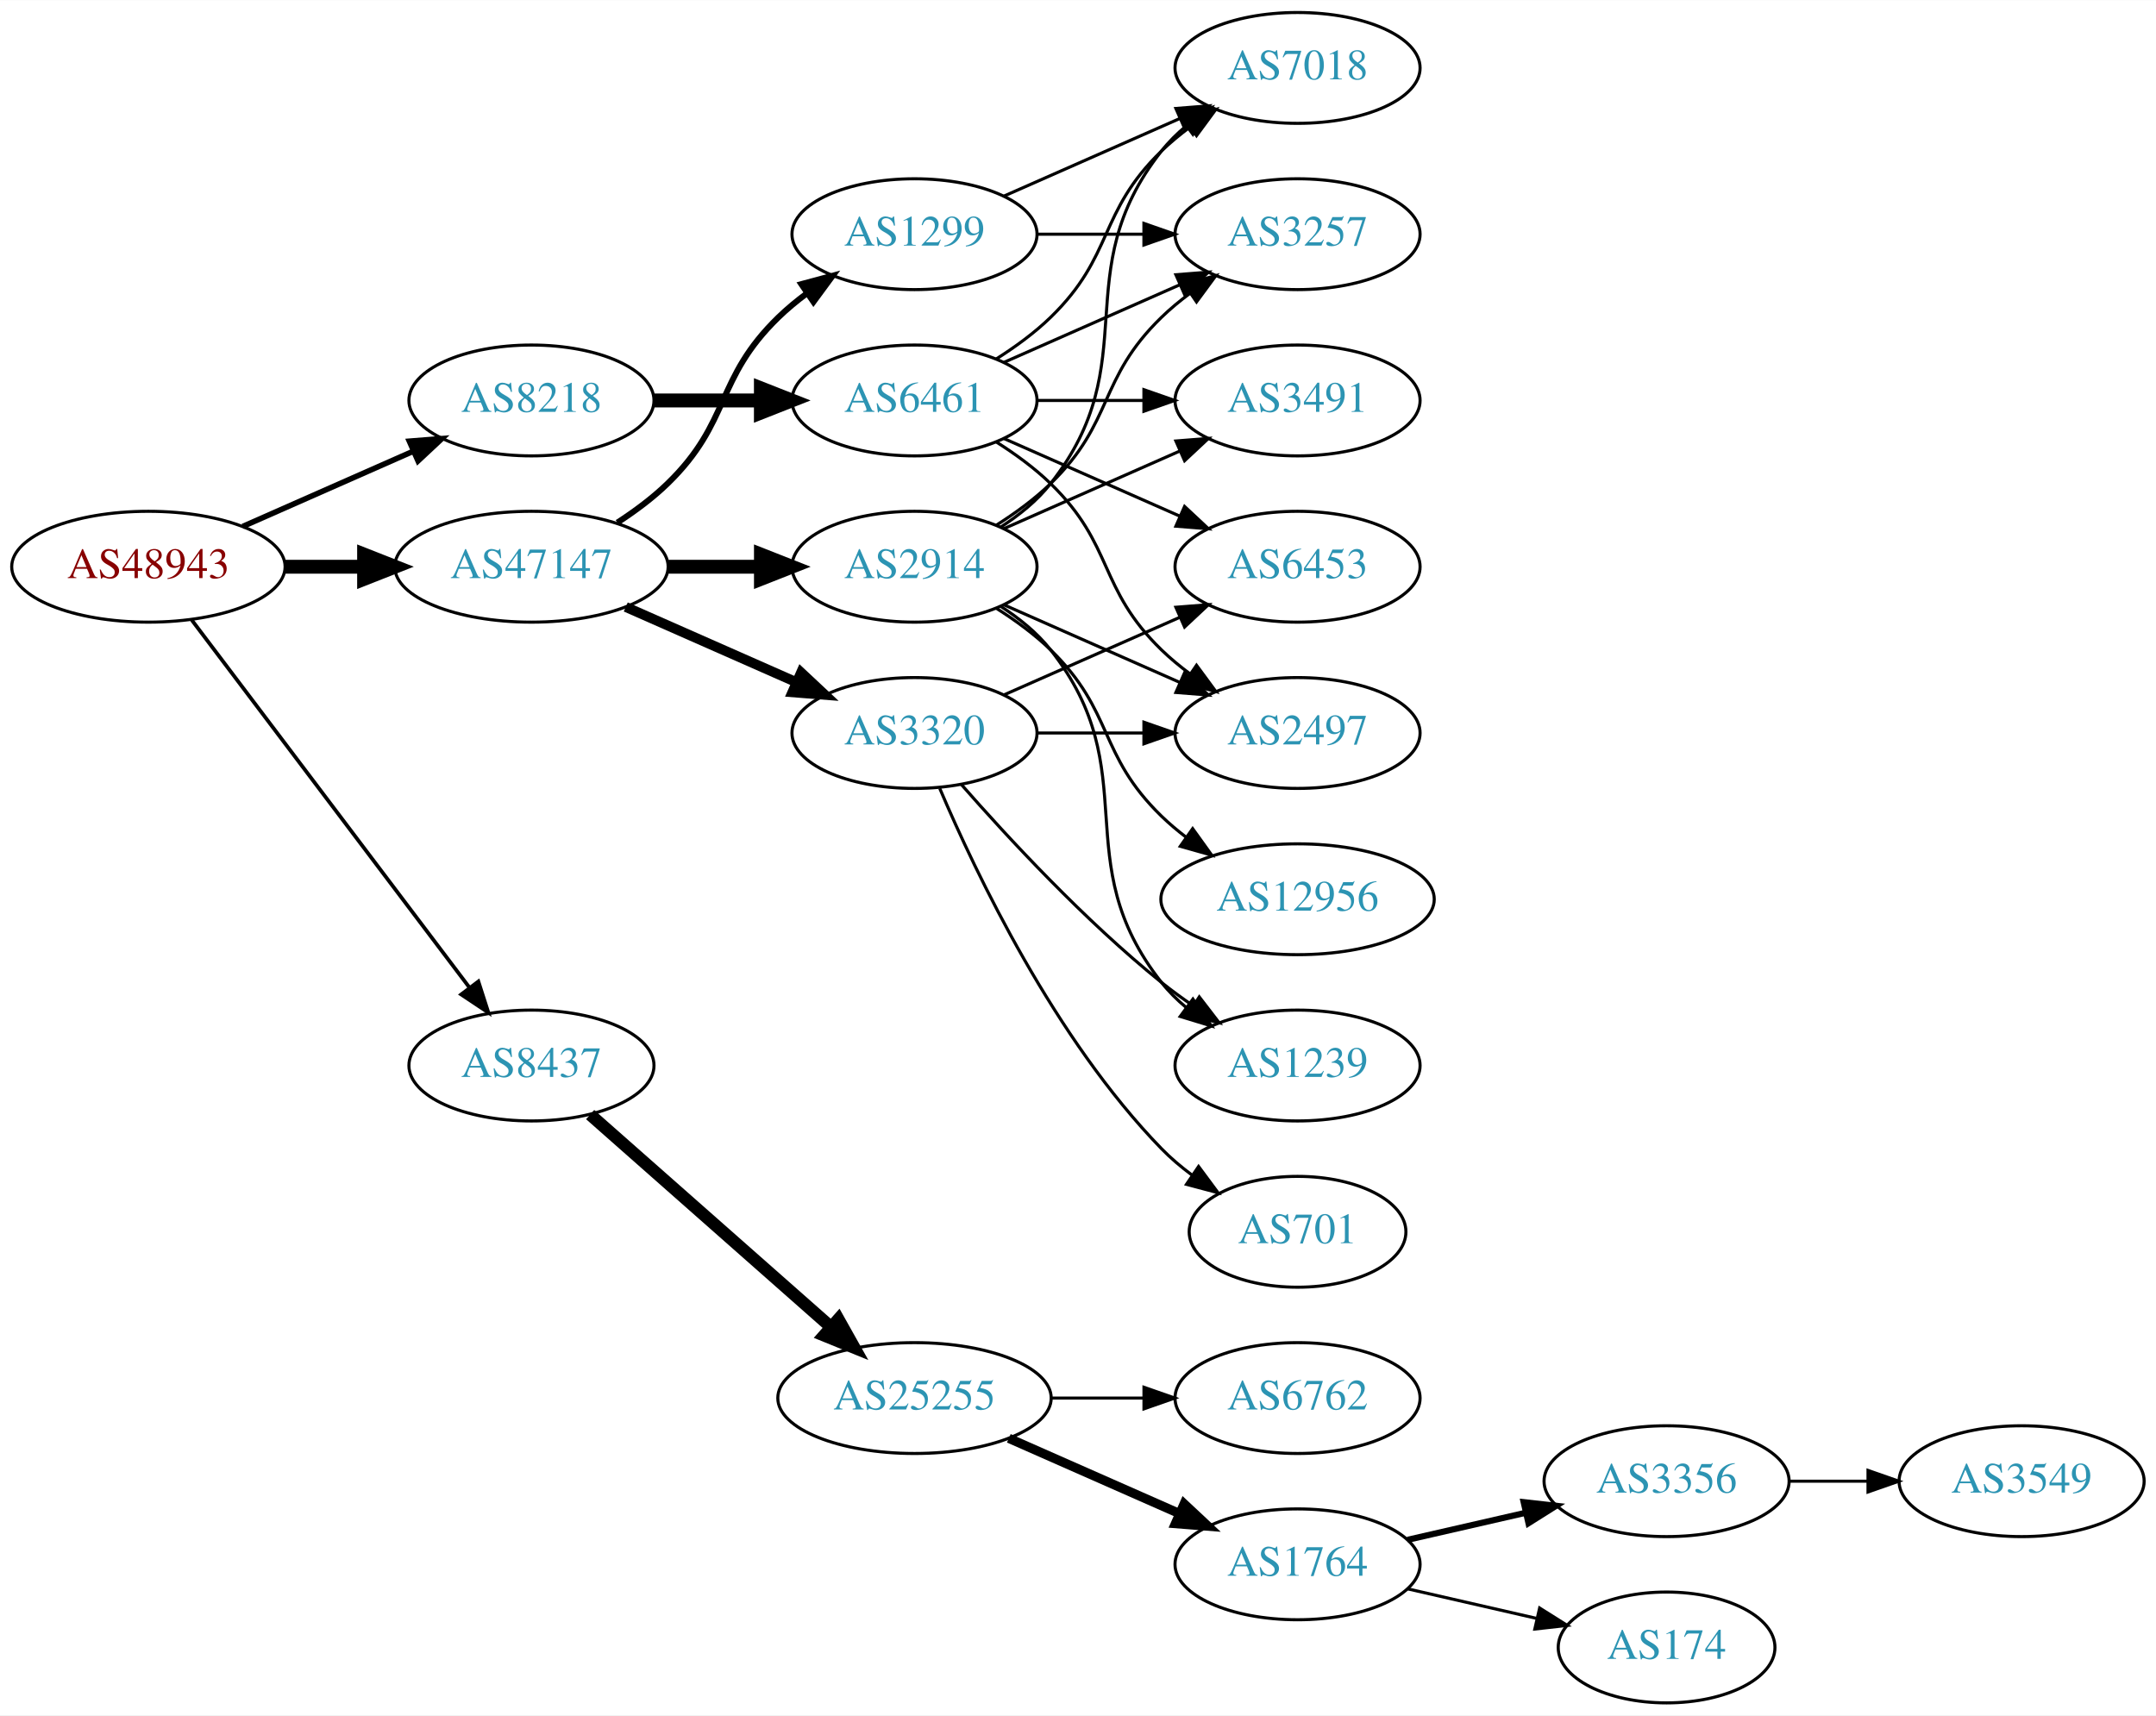
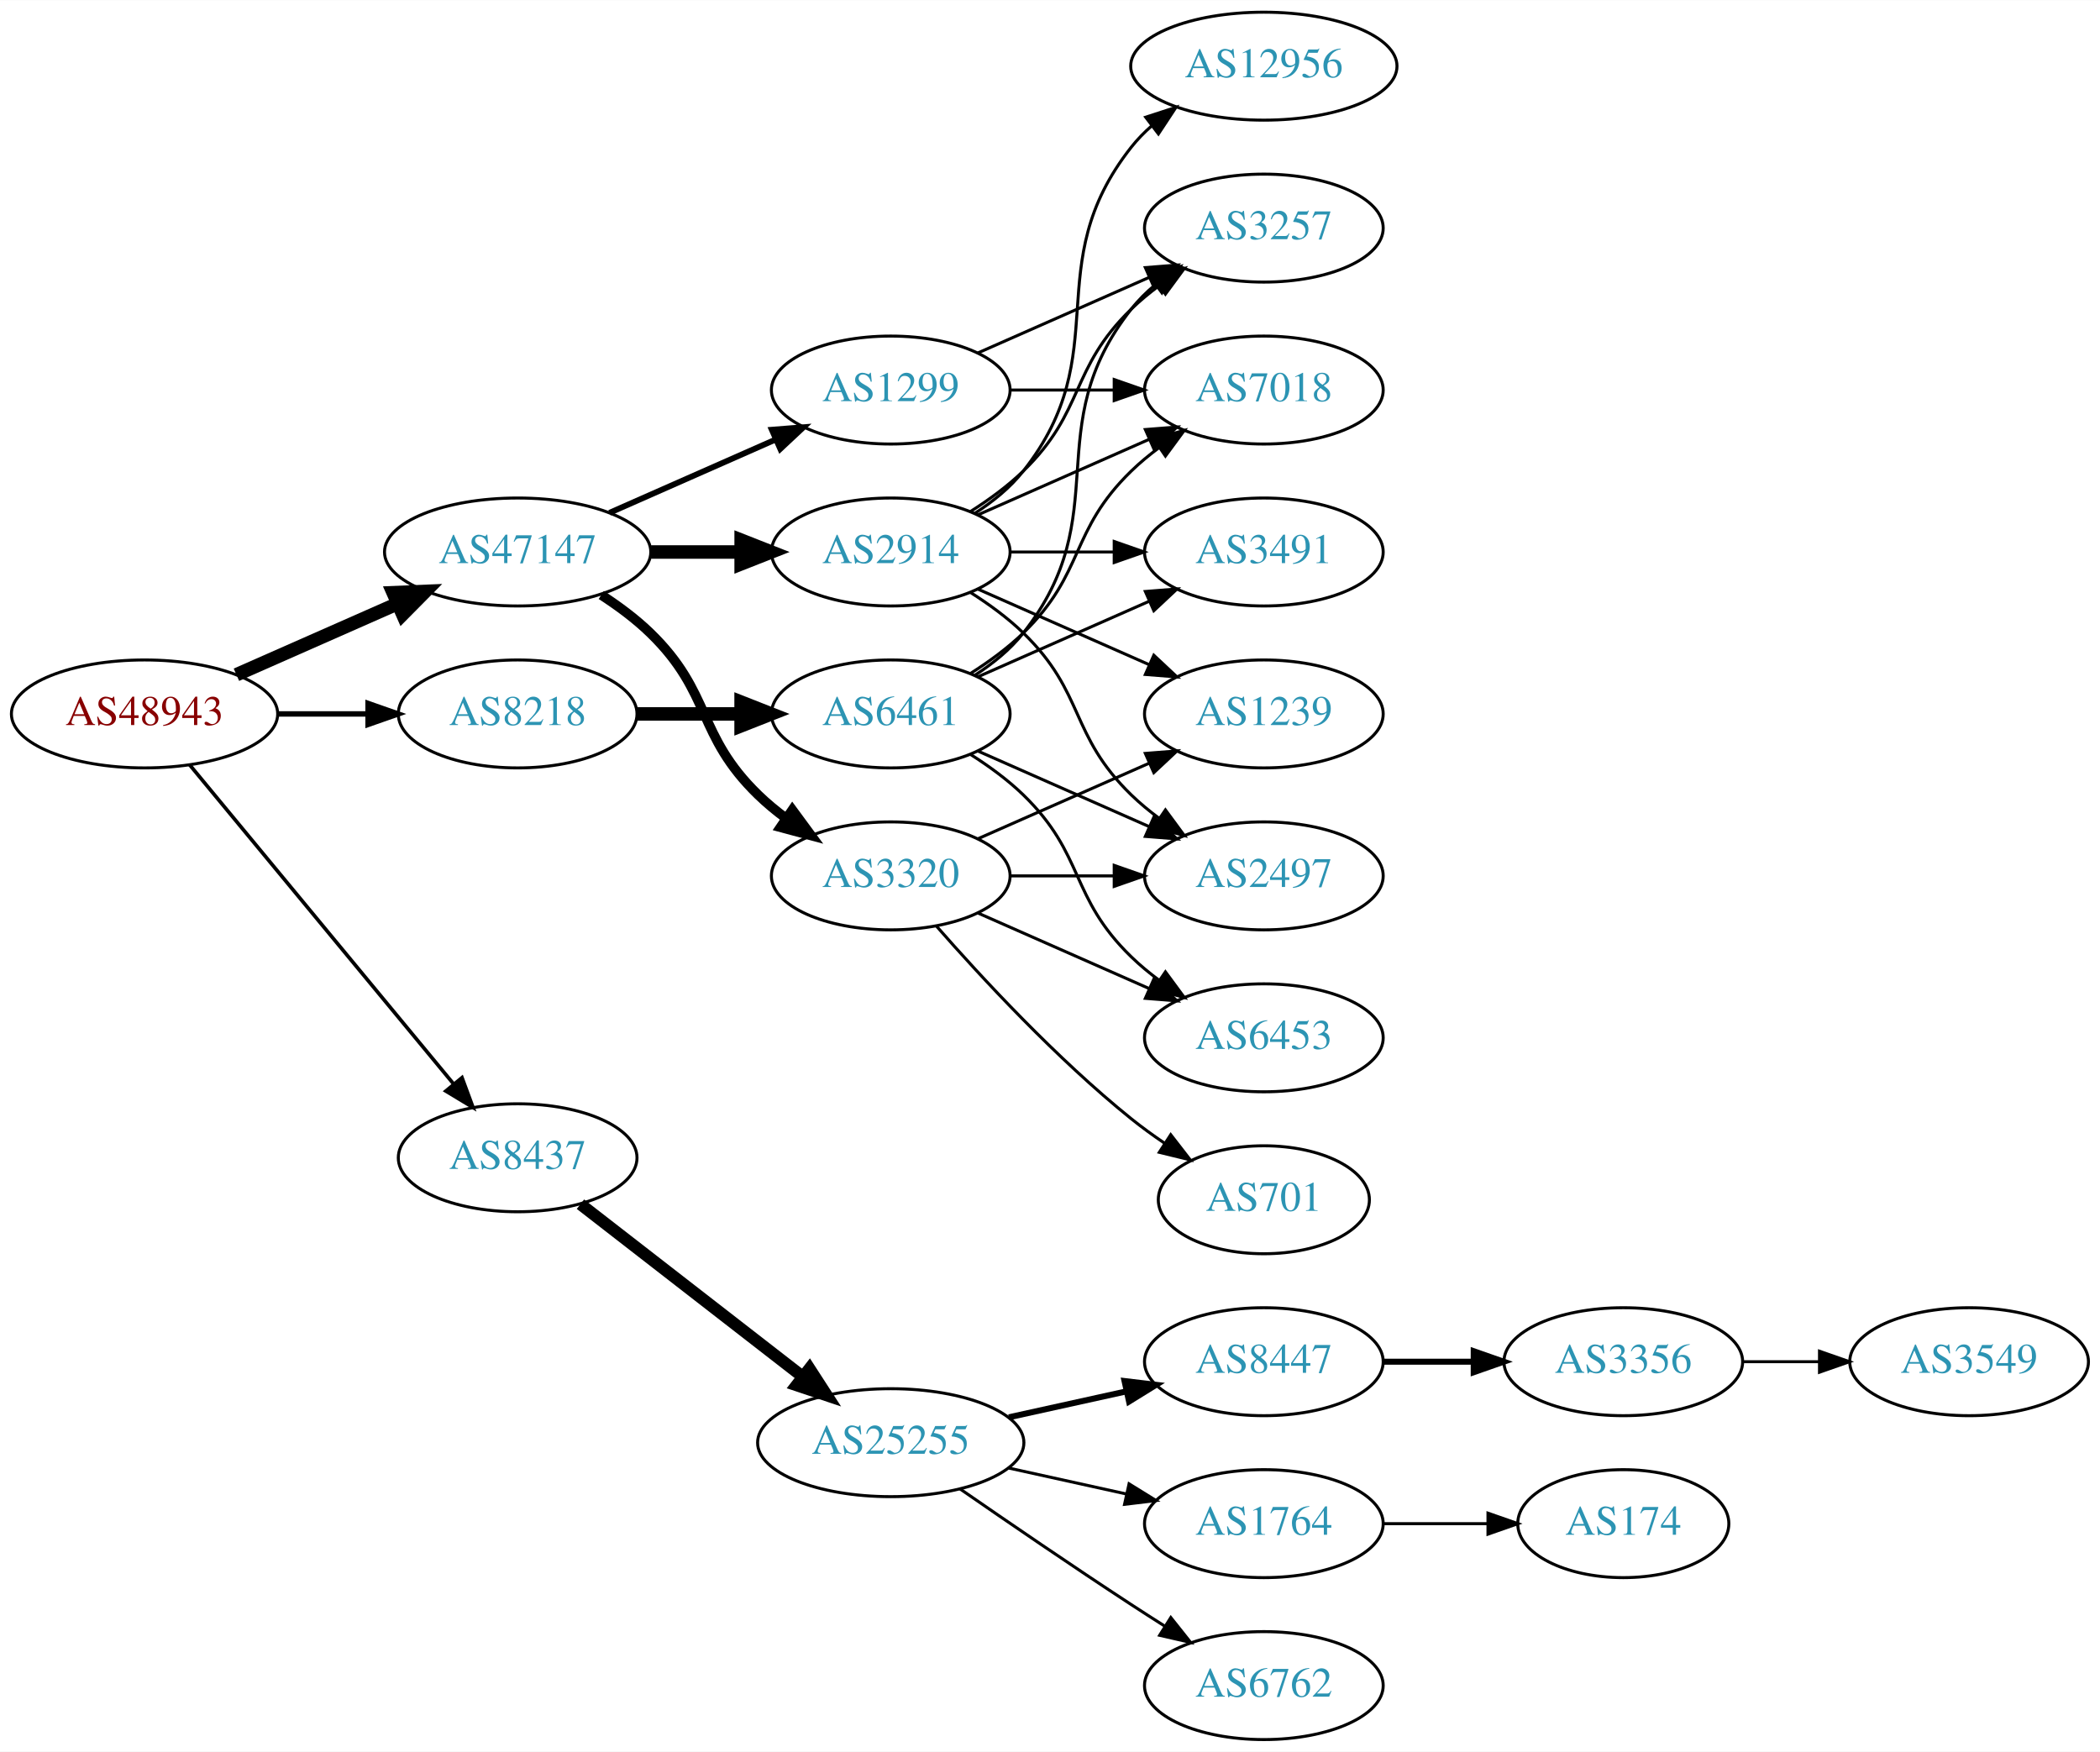
- <svg xmlns="http://www.w3.org/2000/svg" xmlns:xlink="http://www.w3.org/1999/xlink" width="700pt" height="557pt" viewBox="0.00 0.00 700.15 557.00">
-   <g id="graph0" class="graph" transform="scale(1 1) rotate(0) translate(4 553)">
-     <polygon fill="white" stroke="none" points="-4,4 -4,-553 696.155,-553 696.155,4 -4,4" />
+ <svg xmlns="http://www.w3.org/2000/svg" xmlns:xlink="http://www.w3.org/1999/xlink" width="700pt" height="584pt" viewBox="0.00 0.00 700.15 584.00">
+   <g id="graph0" class="graph" transform="scale(1 1) rotate(0) translate(4 580)">
+     <polygon fill="white" stroke="none" points="-4,4 -4,-580 696.155,-580 696.155,4 -4,4" />
    <g id="node1" class="node">
      <g id="a_node1">
        <a xlink:href="/asn/48943" xlink:title="AS48943 ~ KAPPER NETWORK-COMMUNICATIONS GmbH [AT]">
-           <ellipse fill="#ffffff" stroke="black" cx="44.196" cy="-369" rx="44.393" ry="18" />
-           <text text-anchor="middle" x="44.196" y="-365.3" font-family="Times,serif" font-size="14.00" fill="#880000">AS48943</text>
+           <ellipse fill="#ffffff" stroke="black" cx="44.196" cy="-342" rx="44.393" ry="18" />
+           <text text-anchor="middle" x="44.196" y="-338.3" font-family="Times,serif" font-size="14.00" fill="#880000">AS48943</text>
        </a>
      </g>
    </g>
    <g id="node2" class="node">
      <g id="a_node2">
        <a xlink:href="/asn/8218" xlink:title="AS8218 ~ legacy Neotelecoms [FR]">
-           <ellipse fill="#ffffff" stroke="black" cx="168.588" cy="-423" rx="39.794" ry="18" />
-           <text text-anchor="middle" x="168.588" y="-419.3" font-family="Times,serif" font-size="14.00" fill="#2c94b3">AS8218</text>
+           <ellipse fill="#ffffff" stroke="black" cx="168.588" cy="-342" rx="39.794" ry="18" />
+           <text text-anchor="middle" x="168.588" y="-338.3" font-family="Times,serif" font-size="14.00" fill="#2c94b3">AS8218</text>
        </a>
      </g>
    </g>
    <g id="edge1" class="edge">
-       <path fill="none" stroke="black" stroke-width="1.8" d="M74.824,-382.072C91.418,-389.393 112.278,-398.597 130.011,-406.421" />
-       <polygon fill="black" stroke="black" stroke-width="1.8" points="128.933,-409.77 139.495,-410.605 131.758,-403.366 128.933,-409.77" />
+       <path fill="none" stroke="black" stroke-width="1.8" d="M88.692,-342C98.381,-342 108.717,-342 118.61,-342" />
+       <polygon fill="black" stroke="black" stroke-width="1.8" points="118.713,-345.5 128.713,-342 118.713,-338.5 118.713,-345.5" />
    </g>
    <g id="node3" class="node">
      <g id="a_node3">
        <a xlink:href="/asn/8437" xlink:title="AS8437 ~ Hutchison Drei Austria GmbH [AT]">
-           <ellipse fill="#ffffff" stroke="black" cx="168.588" cy="-207" rx="39.794" ry="18" />
-           <text text-anchor="middle" x="168.588" y="-203.3" font-family="Times,serif" font-size="14.00" fill="#2c94b3">AS8437</text>
+           <ellipse fill="#ffffff" stroke="black" cx="168.588" cy="-194" rx="39.794" ry="18" />
+           <text text-anchor="middle" x="168.588" y="-190.3" font-family="Times,serif" font-size="14.00" fill="#2c94b3">AS8437</text>
        </a>
      </g>
    </g>
    <g id="edge2" class="edge">
-       <path fill="none" stroke="black" stroke-width="1.2" d="M58.294,-351.663C79.919,-323.04 123.19,-265.767 148.312,-232.514" />
-       <polygon fill="black" stroke="black" stroke-width="1.2" points="151.349,-234.301 154.584,-224.212 145.764,-230.081 151.349,-234.301" />
+       <path fill="none" stroke="black" stroke-width="1.2" d="M59.236,-325.023C80.816,-298.927 122.247,-248.827 147.155,-218.708" />
+       <polygon fill="black" stroke="black" stroke-width="1.2" points="150.036,-220.716 153.712,-210.779 144.642,-216.255 150.036,-220.716" />
    </g>
    <g id="node4" class="node">
      <g id="a_node4">
        <a xlink:href="/asn/47147" xlink:title="AS47147 ~ ANEXIA Internetdienstleistungs GmbH [AT]">
-           <ellipse fill="#ffffff" stroke="black" cx="168.588" cy="-369" rx="44.393" ry="18" />
-           <text text-anchor="middle" x="168.588" y="-365.3" font-family="Times,serif" font-size="14.00" fill="#2c94b3">AS47147</text>
+           <ellipse fill="#ffffff" stroke="black" cx="168.588" cy="-396" rx="44.393" ry="18" />
+           <text text-anchor="middle" x="168.588" y="-392.3" font-family="Times,serif" font-size="14.00" fill="#2c94b3">AS47147</text>
        </a>
      </g>
    </g>
    <g id="edge3" class="edge">
-       <path fill="none" stroke="black" stroke-width="4.5" d="M88.692,-369C96.898,-369 105.569,-369 114.041,-369" />
-       <polygon fill="black" stroke="black" stroke-width="4.5" points="114.233,-372.938 124.233,-369 114.233,-365.063 114.233,-372.938" />
+       <path fill="none" stroke="black" stroke-width="4.5" d="M74.824,-355.072C90.941,-362.183 111.081,-371.069 128.473,-378.742" />
+       <polygon fill="black" stroke="black" stroke-width="4.5" points="127.071,-382.427 137.809,-382.861 130.249,-375.222 127.071,-382.427" />
    </g>
    <g id="node5" class="node">
      <g id="a_node5">
        <a xlink:href="/asn/6461" xlink:title="AS6461 ~ Zayo Bandwidth [US]">
-           <ellipse fill="#ffffff" stroke="black" cx="292.98" cy="-423" rx="39.794" ry="18" />
-           <text text-anchor="middle" x="292.98" y="-419.3" font-family="Times,serif" font-size="14.00" fill="#2c94b3">AS6461</text>
+           <ellipse fill="#ffffff" stroke="black" cx="292.98" cy="-342" rx="39.794" ry="18" />
+           <text text-anchor="middle" x="292.98" y="-338.3" font-family="Times,serif" font-size="14.00" fill="#2c94b3">AS6461</text>
        </a>
      </g>
    </g>
    <g id="edge4" class="edge">
-       <path fill="none" stroke="black" stroke-width="4.5" d="M208.314,-423C219.252,-423 231.303,-423 242.769,-423" />
-       <polygon fill="black" stroke="black" stroke-width="4.5" points="243.087,-426.938 253.087,-423 243.087,-419.063 243.087,-426.938" />
+       <path fill="none" stroke="black" stroke-width="4.5" d="M208.314,-342C219.252,-342 231.303,-342 242.769,-342" />
+       <polygon fill="black" stroke="black" stroke-width="4.5" points="243.087,-345.938 253.087,-342 243.087,-338.063 243.087,-345.938" />
    </g>
    <g id="node11" class="node">
      <g id="a_node11">
        <a xlink:href="/asn/25255" xlink:title="AS25255 ~ ==&gt; TELE2 AUSTRIA &lt;== [AT]">
          <ellipse fill="#ffffff" stroke="black" cx="292.98" cy="-99" rx="44.393" ry="18" />
          <text text-anchor="middle" x="292.98" y="-95.3" font-family="Times,serif" font-size="14.00" fill="#2c94b3">AS25255</text>
        </a>
      </g>
    </g>
    <g id="edge10" class="edge">
-       <path fill="none" stroke="black" stroke-width="4" d="M187.648,-191.064C208.318,-172.824 242.349,-142.796 265.896,-122.017" />
-       <polygon fill="black" stroke="black" stroke-width="4" points="268.263,-124.596 273.446,-115.355 263.632,-119.347 268.263,-124.596" />
-     </g>
-     <g id="node17" class="node">
-       <g id="a_node17">
-         <a xlink:href="/asn/1299" xlink:title="AS1299 ~ Telia Carrier [EU]">
-           <ellipse fill="#ffffff" stroke="black" cx="292.98" cy="-477" rx="39.794" ry="18" />
-           <text text-anchor="middle" x="292.98" y="-473.3" font-family="Times,serif" font-size="14.00" fill="#2c94b3">AS1299</text>
-         </a>
-       </g>
-     </g>
-     <g id="edge16" class="edge">
-       <path fill="none" stroke="black" stroke-width="1.929" d="M196.472,-383.329C202.196,-387.036 207.962,-391.318 212.784,-396 233.478,-416.094 228.091,-429.906 248.784,-450 251.629,-452.763 254.803,-455.386 258.103,-457.834" />
-       <polygon fill="black" stroke="black" stroke-width="1.929" points="256.22,-460.786 266.451,-463.538 260.169,-455.006 256.22,-460.786" />
+       <path fill="none" stroke="black" stroke-width="4" d="M189.525,-178.525C209.675,-162.885 240.995,-138.575 263.704,-120.948" />
+       <polygon fill="black" stroke="black" stroke-width="4" points="265.891,-123.681 271.644,-114.785 261.599,-118.152 265.891,-123.681" />
    </g>
    <g id="node18" class="node">
      <g id="a_node18">
-         <a xlink:href="/asn/2914" xlink:title="AS2914 ~ NTT America, Inc. [US]">
-           <ellipse fill="#ffffff" stroke="black" cx="292.98" cy="-369" rx="39.794" ry="18" />
-           <text text-anchor="middle" x="292.98" y="-365.3" font-family="Times,serif" font-size="14.00" fill="#2c94b3">AS2914</text>
+         <a xlink:href="/asn/3320" xlink:title="AS3320 ~ DTAG [DE]">
+           <ellipse fill="#ffffff" stroke="black" cx="292.98" cy="-288" rx="39.794" ry="18" />
+           <text text-anchor="middle" x="292.98" y="-284.3" font-family="Times,serif" font-size="14.00" fill="#2c94b3">AS3320</text>
        </a>
      </g>
    </g>
    <g id="edge17" class="edge">
-       <path fill="none" stroke="black" stroke-width="4.5" d="M213.084,-369C222.773,-369 233.11,-369 243.002,-369" />
-       <polygon fill="black" stroke="black" stroke-width="4.5" points="243.105,-372.938 253.105,-369 243.105,-365.063 243.105,-372.938" />
+       <path fill="none" stroke="black" stroke-width="3.214" d="M196.472,-381.671C202.196,-377.964 207.962,-373.682 212.784,-369 233.478,-348.906 228.091,-335.094 248.784,-315 251.629,-312.237 254.803,-309.614 258.103,-307.166" />
+       <polygon fill="black" stroke="black" stroke-width="3.214" points="260.169,-309.994 266.451,-301.462 256.22,-304.214 260.169,-309.994" />
    </g>
    <g id="node19" class="node">
      <g id="a_node19">
-         <a xlink:href="/asn/3320" xlink:title="AS3320 ~ DTAG [DE]">
-           <ellipse fill="#ffffff" stroke="black" cx="292.98" cy="-315" rx="39.794" ry="18" />
-           <text text-anchor="middle" x="292.98" y="-311.3" font-family="Times,serif" font-size="14.00" fill="#2c94b3">AS3320</text>
+         <a xlink:href="/asn/2914" xlink:title="AS2914 ~ NTT America, Inc. [US]">
+           <ellipse fill="#ffffff" stroke="black" cx="292.98" cy="-396" rx="39.794" ry="18" />
+           <text text-anchor="middle" x="292.98" y="-392.3" font-family="Times,serif" font-size="14.00" fill="#2c94b3">AS2914</text>
        </a>
      </g>
    </g>
    <g id="edge18" class="edge">
-       <path fill="none" stroke="black" stroke-width="3.214" d="M199.216,-355.928C215.81,-348.607 236.67,-339.403 254.403,-331.579" />
-       <polygon fill="black" stroke="black" stroke-width="3.214" points="256.151,-334.634 263.887,-327.395 253.325,-328.23 256.151,-334.634" />
+       <path fill="none" stroke="black" stroke-width="4.5" d="M213.084,-396C222.773,-396 233.11,-396 243.002,-396" />
+       <polygon fill="black" stroke="black" stroke-width="4.5" points="243.105,-399.938 253.105,-396 243.105,-392.063 243.105,-399.938" />
+     </g>
+     <g id="node20" class="node">
+       <g id="a_node20">
+         <a xlink:href="/asn/1299" xlink:title="AS1299 ~ Telia Carrier [EU]">
+           <ellipse fill="#ffffff" stroke="black" cx="292.98" cy="-450" rx="39.794" ry="18" />
+           <text text-anchor="middle" x="292.98" y="-446.3" font-family="Times,serif" font-size="14.00" fill="#2c94b3">AS1299</text>
+         </a>
+       </g>
+     </g>
+     <g id="edge19" class="edge">
+       <path fill="none" stroke="black" stroke-width="1.929" d="M199.216,-409.072C215.81,-416.393 236.67,-425.597 254.403,-433.421" />
+       <polygon fill="black" stroke="black" stroke-width="1.929" points="253.325,-436.77 263.887,-437.605 256.151,-430.366 253.325,-436.77" />
    </g>
    <g id="node6" class="node">
      <g id="a_node6">
-         <a xlink:href="/asn/2497" xlink:title="AS2497 ~ Internet Initiative Japan Inc. [JP]">
-           <ellipse fill="#ffffff" stroke="black" cx="417.373" cy="-315" rx="39.794" ry="18" />
-           <text text-anchor="middle" x="417.373" y="-311.3" font-family="Times,serif" font-size="14.00" fill="#2c94b3">AS2497</text>
+         <a xlink:href="/asn/7018" xlink:title="AS7018 ~ AT&amp;T Services, Inc. [US]">
+           <ellipse fill="#ffffff" stroke="black" cx="417.373" cy="-450" rx="39.794" ry="18" />
+           <text text-anchor="middle" x="417.373" y="-446.3" font-family="Times,serif" font-size="14.00" fill="#2c94b3">AS7018</text>
        </a>
      </g>
    </g>
    <g id="edge5" class="edge">
-       <path fill="none" stroke="black" d="M319.509,-409.538C325.672,-405.638 331.974,-401.052 337.176,-396 357.87,-375.906 352.483,-362.094 373.176,-342 376.022,-339.237 379.195,-336.614 382.496,-334.166" />
-       <polygon fill="black" stroke="black" points="384.561,-336.994 390.843,-328.462 380.612,-331.214 384.561,-336.994" />
+       <path fill="none" stroke="black" d="M319.509,-355.462C325.672,-359.362 331.974,-363.948 337.176,-369 357.87,-389.094 352.483,-402.906 373.176,-423 376.022,-425.763 379.195,-428.386 382.496,-430.834" />
+       <polygon fill="black" stroke="black" points="380.612,-433.786 390.843,-436.538 384.561,-428.006 380.612,-433.786" />
    </g>
    <g id="node7" class="node">
      <g id="a_node7">
-         <a xlink:href="/asn/3257" xlink:title="AS3257 ~ GTT [DE]">
-           <ellipse fill="#ffffff" stroke="black" cx="417.373" cy="-477" rx="39.794" ry="18" />
-           <text text-anchor="middle" x="417.373" y="-473.3" font-family="Times,serif" font-size="14.00" fill="#2c94b3">AS3257</text>
+         <a xlink:href="/asn/2497" xlink:title="AS2497 ~ Internet Initiative Japan Inc. [JP]">
+           <ellipse fill="#ffffff" stroke="black" cx="417.373" cy="-288" rx="39.794" ry="18" />
+           <text text-anchor="middle" x="417.373" y="-284.3" font-family="Times,serif" font-size="14.00" fill="#2c94b3">AS2497</text>
        </a>
      </g>
    </g>
    <g id="edge6" class="edge">
-       <path fill="none" stroke="black" d="M322.06,-435.389C339.008,-442.866 360.805,-452.483 379.174,-460.588" />
-       <polygon fill="black" stroke="black" points="377.862,-463.834 388.424,-464.669 380.688,-457.43 377.862,-463.834" />
+       <path fill="none" stroke="black" d="M322.06,-329.611C339.008,-322.134 360.805,-312.517 379.174,-304.412" />
+       <polygon fill="black" stroke="black" points="380.688,-307.57 388.424,-300.331 377.862,-301.166 380.688,-307.57" />
    </g>
    <g id="node8" class="node">
      <g id="a_node8">
-         <a xlink:href="/asn/7018" xlink:title="AS7018 ~ AT&amp;T Services, Inc. [US]">
-           <ellipse fill="#ffffff" stroke="black" cx="417.373" cy="-531" rx="39.794" ry="18" />
-           <text text-anchor="middle" x="417.373" y="-527.3" font-family="Times,serif" font-size="14.00" fill="#2c94b3">AS7018</text>
+         <a xlink:href="/asn/3491" xlink:title="AS3491 ~ PCCW Global, Inc. [US]">
+           <ellipse fill="#ffffff" stroke="black" cx="417.373" cy="-396" rx="39.794" ry="18" />
+           <text text-anchor="middle" x="417.373" y="-392.3" font-family="Times,serif" font-size="14.00" fill="#2c94b3">AS3491</text>
        </a>
      </g>
    </g>
    <g id="edge7" class="edge">
-       <path fill="none" stroke="black" d="M319.509,-436.462C325.672,-440.362 331.974,-444.948 337.176,-450 357.87,-470.094 352.483,-483.906 373.176,-504 376.022,-506.763 379.195,-509.386 382.496,-511.834" />
-       <polygon fill="black" stroke="black" points="380.612,-514.786 390.843,-517.538 384.561,-509.006 380.612,-514.786" />
+       <path fill="none" stroke="black" d="M322.06,-354.389C339.008,-361.866 360.805,-371.483 379.174,-379.588" />
+       <polygon fill="black" stroke="black" points="377.862,-382.834 388.424,-383.669 380.688,-376.43 377.862,-382.834" />
    </g>
    <g id="node9" class="node">
      <g id="a_node9">
        <a xlink:href="/asn/6453" xlink:title="AS6453 ~ TATA COMMUNICATIONS (AMERICA) INC [US]">
-           <ellipse fill="#ffffff" stroke="black" cx="417.373" cy="-369" rx="39.794" ry="18" />
-           <text text-anchor="middle" x="417.373" y="-365.3" font-family="Times,serif" font-size="14.00" fill="#2c94b3">AS6453</text>
+           <ellipse fill="#ffffff" stroke="black" cx="417.373" cy="-234" rx="39.794" ry="18" />
+           <text text-anchor="middle" x="417.373" y="-230.3" font-family="Times,serif" font-size="14.00" fill="#2c94b3">AS6453</text>
        </a>
      </g>
    </g>
    <g id="edge8" class="edge">
-       <path fill="none" stroke="black" d="M322.06,-410.611C339.008,-403.134 360.805,-393.517 379.174,-385.412" />
-       <polygon fill="black" stroke="black" points="380.688,-388.57 388.424,-381.331 377.862,-382.166 380.688,-388.57" />
+       <path fill="none" stroke="black" d="M319.509,-328.538C325.672,-324.638 331.974,-320.052 337.176,-315 357.87,-294.906 352.483,-281.094 373.176,-261 376.022,-258.237 379.195,-255.614 382.496,-253.166" />
+       <polygon fill="black" stroke="black" points="384.561,-255.994 390.843,-247.462 380.612,-250.214 384.561,-255.994" />
    </g>
    <g id="node10" class="node">
      <g id="a_node10">
-         <a xlink:href="/asn/3491" xlink:title="AS3491 ~ PCCW Global, Inc. [US]">
-           <ellipse fill="#ffffff" stroke="black" cx="417.373" cy="-423" rx="39.794" ry="18" />
-           <text text-anchor="middle" x="417.373" y="-419.3" font-family="Times,serif" font-size="14.00" fill="#2c94b3">AS3491</text>
+         <a xlink:href="/asn/3257" xlink:title="AS3257 ~ GTT [DE]">
+           <ellipse fill="#ffffff" stroke="black" cx="417.373" cy="-504" rx="39.794" ry="18" />
+           <text text-anchor="middle" x="417.373" y="-500.3" font-family="Times,serif" font-size="14.00" fill="#2c94b3">AS3257</text>
        </a>
      </g>
    </g>
    <g id="edge9" class="edge">
-       <path fill="none" stroke="black" d="M332.706,-423C343.644,-423 355.695,-423 367.161,-423" />
-       <polygon fill="black" stroke="black" points="367.479,-426.5 377.479,-423 367.479,-419.5 367.479,-426.5" />
+       <path fill="none" stroke="black" d="M320.952,-354.855C326.94,-358.72 332.8,-363.441 337.176,-369 368.475,-408.754 341.878,-437.246 373.176,-477 375.502,-479.953 378.245,-482.67 381.204,-485.147" />
+       <polygon fill="black" stroke="black" points="379.264,-488.064 389.401,-491.145 383.397,-482.415 379.264,-488.064" />
    </g>
    <g id="node12" class="node">
      <g id="a_node12">
-         <a xlink:href="/asn/6762" xlink:title="AS6762 ~ TELECOM ITALIA SPARKLE S.p.A. [IT]">
-           <ellipse fill="#ffffff" stroke="black" cx="417.373" cy="-99" rx="39.794" ry="18" />
-           <text text-anchor="middle" x="417.373" y="-95.3" font-family="Times,serif" font-size="14.00" fill="#2c94b3">AS6762</text>
+         <a xlink:href="/asn/8447" xlink:title="AS8447 ~ A1 Telekom Austria AG [AT]">
+           <ellipse fill="#ffffff" stroke="black" cx="417.373" cy="-126" rx="39.794" ry="18" />
+           <text text-anchor="middle" x="417.373" y="-122.3" font-family="Times,serif" font-size="14.00" fill="#2c94b3">AS8447</text>
        </a>
      </g>
    </g>
    <g id="edge11" class="edge">
-       <path fill="none" stroke="black" d="M337.476,-99C347.165,-99 357.502,-99 367.394,-99" />
-       <polygon fill="black" stroke="black" points="367.497,-102.5 377.497,-99 367.497,-95.5 367.497,-102.5" />
+       <path fill="none" stroke="black" stroke-width="2" d="M332.37,-107.469C344.761,-110.202 358.608,-113.257 371.429,-116.085" />
+       <polygon fill="black" stroke="black" stroke-width="2" points="370.924,-119.558 381.443,-118.295 372.432,-112.722 370.924,-119.558" />
    </g>
    <g id="node13" class="node">
      <g id="a_node13">
        <a xlink:href="/asn/1764" xlink:title="AS1764 ~ NEXTLAYER-AS [AT]">
-           <ellipse fill="#ffffff" stroke="black" cx="417.373" cy="-45" rx="39.794" ry="18" />
-           <text text-anchor="middle" x="417.373" y="-41.3" font-family="Times,serif" font-size="14.00" fill="#2c94b3">AS1764</text>
+           <ellipse fill="#ffffff" stroke="black" cx="417.373" cy="-72" rx="39.794" ry="18" />
+           <text text-anchor="middle" x="417.373" y="-68.3" font-family="Times,serif" font-size="14.00" fill="#2c94b3">AS1764</text>
        </a>
      </g>
    </g>
    <g id="edge12" class="edge">
-       <path fill="none" stroke="black" stroke-width="3" d="M323.608,-85.928C340.203,-78.606 361.062,-69.403 378.795,-61.579" />
-       <polygon fill="black" stroke="black" stroke-width="3" points="380.543,-64.634 388.279,-57.395 377.717,-58.23 380.543,-64.634" />
+       <path fill="none" stroke="black" d="M332.37,-90.531C344.761,-87.798 358.608,-84.743 371.429,-81.915" />
+       <polygon fill="black" stroke="black" points="372.432,-85.278 381.443,-79.706 370.924,-78.442 372.432,-85.278" />
    </g>
    <g id="node14" class="node">
      <g id="a_node14">
-         <a xlink:href="/asn/3356" xlink:title="AS3356 ~ Level 3 Parent, LLC [US]">
-           <ellipse fill="#ffffff" stroke="black" cx="537.215" cy="-72" rx="39.794" ry="18" />
-           <text text-anchor="middle" x="537.215" y="-68.3" font-family="Times,serif" font-size="14.00" fill="#2c94b3">AS3356</text>
+         <a xlink:href="/asn/6762" xlink:title="AS6762 ~ TELECOM ITALIA SPARKLE S.p.A. [IT]">
+           <ellipse fill="#ffffff" stroke="black" cx="417.373" cy="-18" rx="39.794" ry="18" />
+           <text text-anchor="middle" x="417.373" y="-14.3" font-family="Times,serif" font-size="14.00" fill="#2c94b3">AS6762</text>
        </a>
      </g>
    </g>
    <g id="edge13" class="edge">
-       <path fill="none" stroke="black" stroke-width="2" d="M453.092,-52.955C465.092,-55.704 478.713,-58.825 491.405,-61.733" />
-       <polygon fill="black" stroke="black" stroke-width="2" points="490.808,-65.187 501.337,-64.009 492.371,-58.364 490.808,-65.187" />
+       <path fill="none" stroke="black" d="M316.011,-83.633C331.813,-72.695 353.67,-57.739 373.176,-45 376.758,-42.661 380.529,-40.241 384.289,-37.856" />
+       <polygon fill="black" stroke="black" points="386.352,-40.693 392.95,-32.404 382.623,-34.769 386.352,-40.693" />
    </g>
    <g id="node15" class="node">
      <g id="a_node15">
+         <a xlink:href="/asn/3356" xlink:title="AS3356 ~ Level 3 Parent, LLC [US]">
+           <ellipse fill="#ffffff" stroke="black" cx="537.215" cy="-126" rx="39.794" ry="18" />
+           <text text-anchor="middle" x="537.215" y="-122.3" font-family="Times,serif" font-size="14.00" fill="#2c94b3">AS3356</text>
+         </a>
+       </g>
+     </g>
+     <g id="edge14" class="edge">
+       <path fill="none" stroke="black" stroke-width="2" d="M457.285,-126C466.839,-126 477.188,-126 487.151,-126" />
+       <polygon fill="black" stroke="black" stroke-width="2" points="487.343,-129.5 497.343,-126 487.343,-122.5 487.343,-129.5" />
+     </g>
+     <g id="node17" class="node">
+       <g id="a_node17">
        <a xlink:href="/asn/174" xlink:title="AS174 ~ Cogent Communications [US]">
-           <ellipse fill="#ffffff" stroke="black" cx="537.215" cy="-18" rx="35.194" ry="18" />
-           <text text-anchor="middle" x="537.215" y="-14.3" font-family="Times,serif" font-size="14.00" fill="#2c94b3">AS174</text>
-         </a>
-       </g>
-     </g>
-     <g id="edge14" class="edge">
-       <path fill="none" stroke="black" d="M453.092,-37.045C466.184,-34.045 481.207,-30.604 494.847,-27.478" />
-       <polygon fill="black" stroke="black" points="495.989,-30.807 504.955,-25.162 494.425,-23.984 495.989,-30.807" />
+           <ellipse fill="#ffffff" stroke="black" cx="537.215" cy="-72" rx="35.194" ry="18" />
+           <text text-anchor="middle" x="537.215" y="-68.3" font-family="Times,serif" font-size="14.00" fill="#2c94b3">AS174</text>
+         </a>
+       </g>
+     </g>
+     <g id="edge16" class="edge">
+       <path fill="none" stroke="black" d="M457.285,-72C468.372,-72 480.531,-72 491.914,-72" />
+       <polygon fill="black" stroke="black" points="492.096,-75.5 502.096,-72 492.096,-68.5 492.096,-75.5" />
    </g>
    <g id="node16" class="node">
      <g id="a_node16">
        <a xlink:href="/asn/3549" xlink:title="AS3549 ~ Level 3 Parent, LLC [US]">
-           <ellipse fill="#ffffff" stroke="black" cx="652.508" cy="-72" rx="39.794" ry="18" />
-           <text text-anchor="middle" x="652.508" y="-68.3" font-family="Times,serif" font-size="14.00" fill="#2c94b3">AS3549</text>
+           <ellipse fill="#ffffff" stroke="black" cx="652.508" cy="-126" rx="39.794" ry="18" />
+           <text text-anchor="middle" x="652.508" y="-122.3" font-family="Times,serif" font-size="14.00" fill="#2c94b3">AS3549</text>
        </a>
      </g>
    </g>
    <g id="edge15" class="edge">
-       <path fill="none" stroke="black" d="M576.887,-72C585.09,-72 593.854,-72 602.386,-72" />
-       <polygon fill="black" stroke="black" points="602.626,-75.5 612.626,-72 602.626,-68.5 602.626,-75.5" />
-     </g>
-     <g id="edge30" class="edge">
-       <path fill="none" stroke="black" d="M332.706,-477C343.644,-477 355.695,-477 367.161,-477" />
-       <polygon fill="black" stroke="black" points="367.479,-480.5 377.479,-477 367.479,-473.5 367.479,-480.5" />
-     </g>
-     <g id="edge29" class="edge">
-       <path fill="none" stroke="black" d="M322.06,-489.389C339.008,-496.866 360.805,-506.483 379.174,-514.588" />
-       <polygon fill="black" stroke="black" points="377.862,-517.834 388.424,-518.669 380.688,-511.43 377.862,-517.834" />
-     </g>
-     <g id="edge24" class="edge">
-       <path fill="none" stroke="black" d="M322.06,-356.611C339.008,-349.134 360.805,-339.517 379.174,-331.412" />
-       <polygon fill="black" stroke="black" points="380.688,-334.57 388.424,-327.331 377.862,-328.166 380.688,-334.57" />
-     </g>
-     <g id="edge19" class="edge">
-       <path fill="none" stroke="black" d="M319.509,-382.462C325.672,-386.362 331.974,-390.948 337.176,-396 357.87,-416.094 352.483,-429.906 373.176,-450 376.022,-452.763 379.195,-455.386 382.496,-457.834" />
-       <polygon fill="black" stroke="black" points="380.612,-460.786 390.843,-463.538 384.561,-455.006 380.612,-460.786" />
-     </g>
-     <g id="edge21" class="edge">
-       <path fill="none" stroke="black" d="M320.952,-381.855C326.94,-385.72 332.8,-390.441 337.176,-396 368.475,-435.754 341.878,-464.246 373.176,-504 375.502,-506.953 378.245,-509.67 381.204,-512.147" />
-       <polygon fill="black" stroke="black" points="379.264,-515.064 389.401,-518.145 383.397,-509.415 379.264,-515.064" />
-     </g>
-     <g id="edge22" class="edge">
-       <path fill="none" stroke="black" d="M322.06,-381.389C339.008,-388.866 360.805,-398.483 379.174,-406.588" />
-       <polygon fill="black" stroke="black" points="377.862,-409.834 388.424,-410.669 380.688,-403.43 377.862,-409.834" />
-     </g>
-     <g id="node20" class="node">
-       <g id="a_node20">
-         <a xlink:href="/asn/12956" xlink:title="AS12956 ~ TELXIUS [ES]">
-           <ellipse fill="#ffffff" stroke="black" cx="417.373" cy="-261" rx="44.393" ry="18" />
-           <text text-anchor="middle" x="417.373" y="-257.3" font-family="Times,serif" font-size="14.00" fill="#2c94b3">AS12956</text>
-         </a>
-       </g>
+       <path fill="none" stroke="black" d="M576.887,-126C585.09,-126 593.854,-126 602.386,-126" />
+       <polygon fill="black" stroke="black" points="602.626,-129.5 612.626,-126 602.626,-122.5 602.626,-129.5" />
+     </g>
+     <g id="edge23" class="edge">
+       <path fill="none" stroke="black" d="M332.706,-288C343.644,-288 355.695,-288 367.161,-288" />
+       <polygon fill="black" stroke="black" points="367.479,-291.5 377.479,-288 367.479,-284.5 367.479,-291.5" />
    </g>
    <g id="edge20" class="edge">
-       <path fill="none" stroke="black" d="M319.509,-355.538C325.672,-351.638 331.974,-347.052 337.176,-342 357.87,-321.906 352.483,-308.094 373.176,-288 375.663,-285.586 378.4,-283.278 381.253,-281.1" />
-       <polygon fill="black" stroke="black" points="383.308,-283.934 389.489,-275.329 379.291,-278.202 383.308,-283.934" />
+       <path fill="none" stroke="black" d="M322.06,-275.611C339.008,-268.134 360.805,-258.517 379.174,-250.412" />
+       <polygon fill="black" stroke="black" points="380.688,-253.57 388.424,-246.331 377.862,-247.166 380.688,-253.57" />
    </g>
    <g id="node21" class="node">
      <g id="a_node21">
        <a xlink:href="/asn/1239" xlink:title="AS1239 ~ Sprint [US]">
-           <ellipse fill="#ffffff" stroke="black" cx="417.373" cy="-207" rx="39.794" ry="18" />
-           <text text-anchor="middle" x="417.373" y="-203.3" font-family="Times,serif" font-size="14.00" fill="#2c94b3">AS1239</text>
-         </a>
-       </g>
-     </g>
-     <g id="edge23" class="edge">
-       <path fill="none" stroke="black" d="M320.952,-356.145C326.94,-352.28 332.8,-347.559 337.176,-342 368.475,-302.246 341.878,-273.754 373.176,-234 375.502,-231.047 378.245,-228.33 381.204,-225.853" />
-       <polygon fill="black" stroke="black" points="383.397,-228.585 389.401,-219.855 379.264,-222.936 383.397,-228.585" />
-     </g>
-     <g id="edge27" class="edge">
-       <path fill="none" stroke="black" d="M332.706,-315C343.644,-315 355.695,-315 367.161,-315" />
-       <polygon fill="black" stroke="black" points="367.479,-318.5 377.479,-315 367.479,-311.5 367.479,-318.5" />
-     </g>
-     <g id="edge25" class="edge">
-       <path fill="none" stroke="black" d="M322.06,-327.389C339.008,-334.866 360.805,-344.483 379.174,-352.588" />
-       <polygon fill="black" stroke="black" points="377.862,-355.834 388.424,-356.669 380.688,-349.43 377.862,-355.834" />
-     </g>
-     <g id="edge28" class="edge">
-       <path fill="none" stroke="black" d="M308.133,-298.337C323.234,-281.106 348.355,-253.976 373.176,-234 376.432,-231.38 379.957,-228.808 383.542,-226.354" />
-       <polygon fill="black" stroke="black" points="385.46,-229.281 391.914,-220.879 381.629,-223.423 385.46,-229.281" />
+           <ellipse fill="#ffffff" stroke="black" cx="417.373" cy="-342" rx="39.794" ry="18" />
+           <text text-anchor="middle" x="417.373" y="-338.3" font-family="Times,serif" font-size="14.00" fill="#2c94b3">AS1239</text>
+         </a>
+       </g>
+     </g>
+     <g id="edge21" class="edge">
+       <path fill="none" stroke="black" d="M322.06,-300.389C339.008,-307.866 360.805,-317.483 379.174,-325.588" />
+       <polygon fill="black" stroke="black" points="377.862,-328.834 388.424,-329.669 380.688,-322.43 377.862,-328.834" />
    </g>
    <g id="node22" class="node">
      <g id="a_node22">
        <a xlink:href="/asn/701" xlink:title="AS701 ~ UUNET [US]">
-           <ellipse fill="#ffffff" stroke="black" cx="417.373" cy="-153" rx="35.194" ry="18" />
-           <text text-anchor="middle" x="417.373" y="-149.3" font-family="Times,serif" font-size="14.00" fill="#2c94b3">AS701</text>
-         </a>
-       </g>
+           <ellipse fill="#ffffff" stroke="black" cx="417.373" cy="-180" rx="35.194" ry="18" />
+           <text text-anchor="middle" x="417.373" y="-176.3" font-family="Times,serif" font-size="14.00" fill="#2c94b3">AS701</text>
+         </a>
+       </g>
+     </g>
+     <g id="edge22" class="edge">
+       <path fill="none" stroke="black" d="M308.133,-271.337C323.234,-254.106 348.355,-226.976 373.176,-207 376.682,-204.179 380.5,-201.413 384.368,-198.792" />
+       <polygon fill="black" stroke="black" points="386.325,-201.694 392.813,-193.318 382.518,-195.82 386.325,-201.694" />
+     </g>
+     <g id="edge27" class="edge">
+       <path fill="none" stroke="black" d="M322.06,-408.389C339.008,-415.866 360.805,-425.483 379.174,-433.588" />
+       <polygon fill="black" stroke="black" points="377.862,-436.834 388.424,-437.669 380.688,-430.43 377.862,-436.834" />
+     </g>
+     <g id="edge29" class="edge">
+       <path fill="none" stroke="black" d="M319.509,-382.538C325.672,-378.638 331.974,-374.052 337.176,-369 357.87,-348.906 352.483,-335.094 373.176,-315 376.022,-312.237 379.195,-309.614 382.496,-307.166" />
+       <polygon fill="black" stroke="black" points="384.561,-309.994 390.843,-301.462 380.612,-304.214 384.561,-309.994" />
+     </g>
+     <g id="edge28" class="edge">
+       <path fill="none" stroke="black" d="M332.706,-396C343.644,-396 355.695,-396 367.161,-396" />
+       <polygon fill="black" stroke="black" points="367.479,-399.5 377.479,-396 367.479,-392.5 367.479,-399.5" />
+     </g>
+     <g id="edge24" class="edge">
+       <path fill="none" stroke="black" d="M319.509,-409.462C325.672,-413.362 331.974,-417.948 337.176,-423 357.87,-443.094 352.483,-456.906 373.176,-477 376.022,-479.763 379.195,-482.386 382.496,-484.834" />
+       <polygon fill="black" stroke="black" points="380.612,-487.786 390.843,-490.538 384.561,-482.006 380.612,-487.786" />
    </g>
    <g id="edge26" class="edge">
-       <path fill="none" stroke="black" d="M301.171,-297.025C312.938,-269.318 338.512,-215.652 373.176,-180 376.159,-176.933 379.556,-174.06 383.106,-171.419" />
-       <polygon fill="black" stroke="black" points="385.233,-174.205 391.54,-165.692 381.301,-168.414 385.233,-174.205" />
+       <path fill="none" stroke="black" d="M322.06,-383.611C339.008,-376.134 360.805,-366.517 379.174,-358.412" />
+       <polygon fill="black" stroke="black" points="380.688,-361.57 388.424,-354.331 377.862,-355.166 380.688,-361.57" />
+     </g>
+     <g id="node23" class="node">
+       <g id="a_node23">
+         <a xlink:href="/asn/12956" xlink:title="AS12956 ~ TELXIUS [ES]">
+           <ellipse fill="#ffffff" stroke="black" cx="417.373" cy="-558" rx="44.393" ry="18" />
+           <text text-anchor="middle" x="417.373" y="-554.3" font-family="Times,serif" font-size="14.00" fill="#2c94b3">AS12956</text>
+         </a>
+       </g>
+     </g>
+     <g id="edge25" class="edge">
+       <path fill="none" stroke="black" d="M320.952,-408.855C326.94,-412.72 332.8,-417.441 337.176,-423 368.475,-462.754 341.878,-491.246 373.176,-531 375.201,-533.571 377.542,-535.963 380.067,-538.174" />
+       <polygon fill="black" stroke="black" points="377.981,-540.984 388.056,-544.261 382.223,-535.416 377.981,-540.984" />
+     </g>
+     <g id="edge30" class="edge">
+       <path fill="none" stroke="black" d="M332.706,-450C343.644,-450 355.695,-450 367.161,-450" />
+       <polygon fill="black" stroke="black" points="367.479,-453.5 377.479,-450 367.479,-446.5 367.479,-453.5" />
+     </g>
+     <g id="edge31" class="edge">
+       <path fill="none" stroke="black" d="M322.06,-462.389C339.008,-469.866 360.805,-479.483 379.174,-487.588" />
+       <polygon fill="black" stroke="black" points="377.862,-490.834 388.424,-491.669 380.688,-484.43 377.862,-490.834" />
    </g>
  </g>
</svg>
